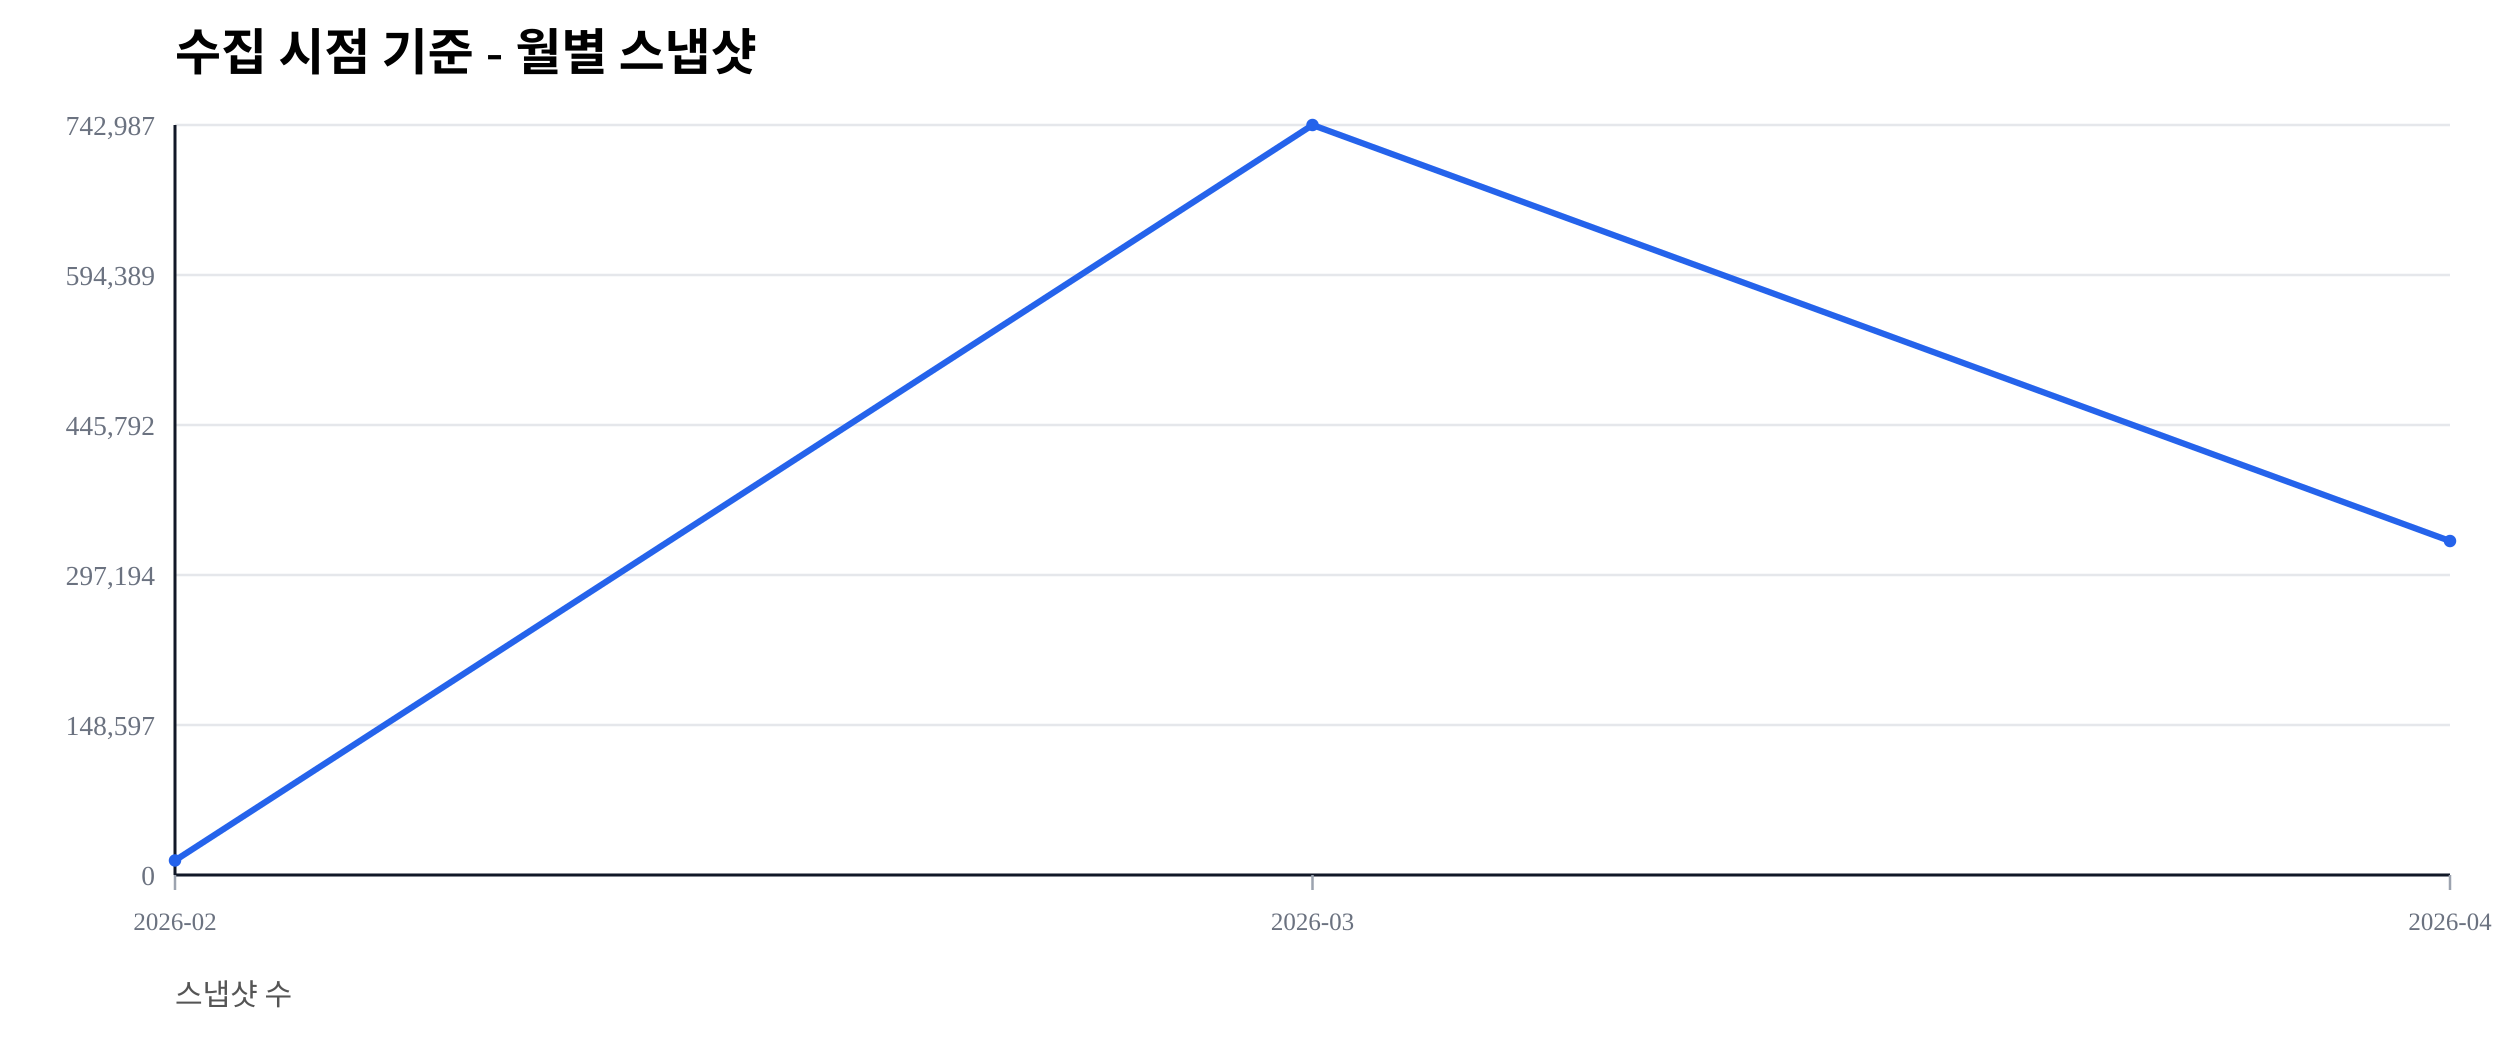
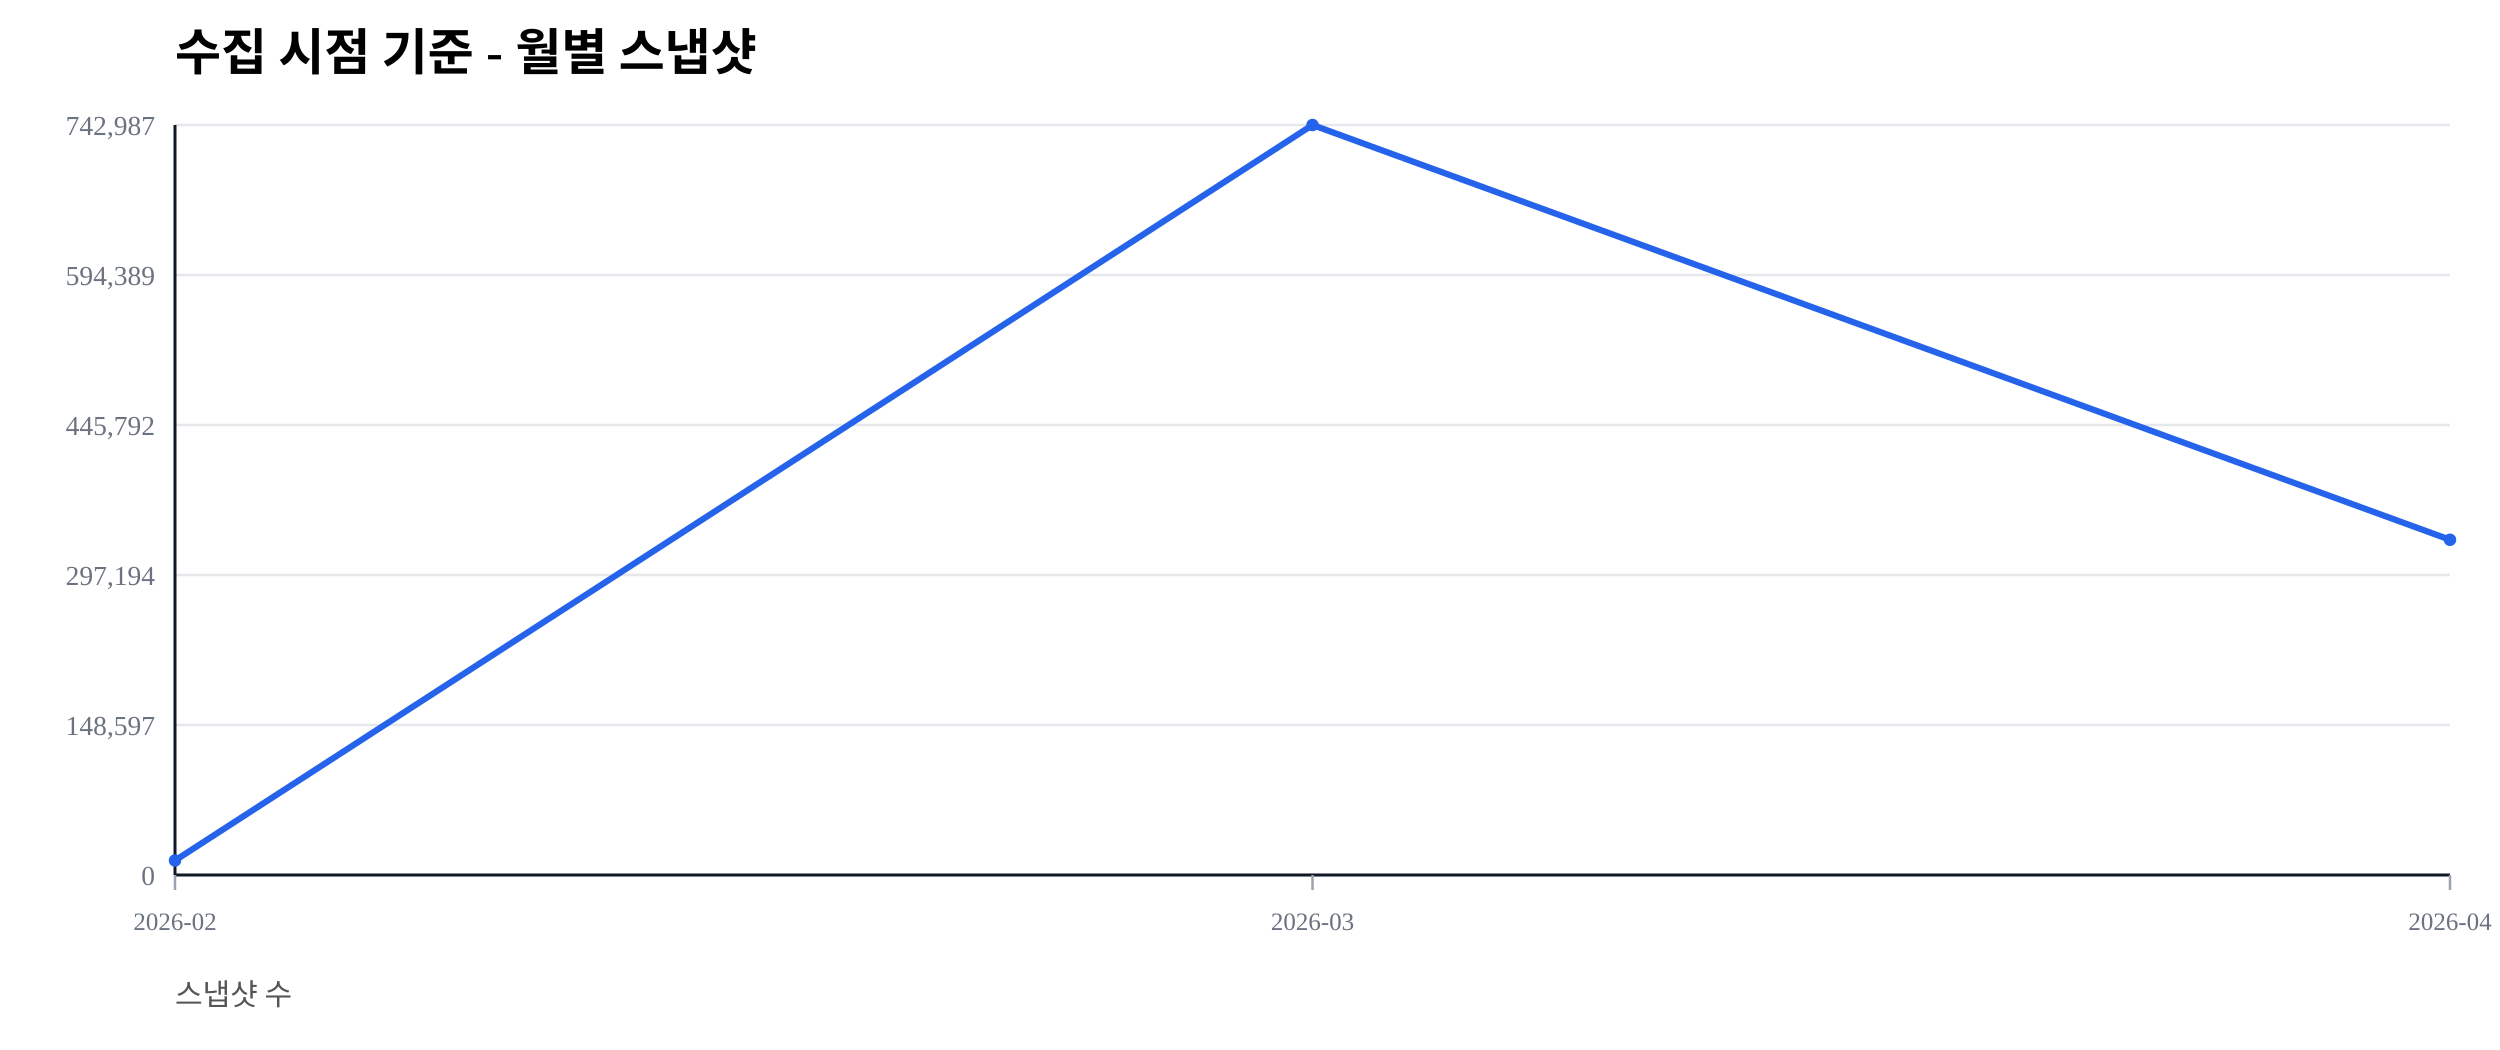
<svg xmlns="http://www.w3.org/2000/svg" width="1000" height="420" viewBox="0 0 1000 420">
  <rect width="100%" height="100%" fill="#ffffff" />
  <text x="70" y="28" font-size="20" font-weight="600">수집 시점 기준 - 월별 스냅샷</text>
  <text x="70" y="402" font-size="12" fill="#555">스냅샷 수</text>
  <line x1="70" y1="350.00" x2="980" y2="350.00" stroke="#e5e7eb" stroke-width="1" />
  <text x="62" y="354.00" font-size="11" fill="#6b7280" text-anchor="end">0</text>
  <line x1="70" y1="290.00" x2="980" y2="290.00" stroke="#e5e7eb" stroke-width="1" />
  <text x="62" y="294.00" font-size="11" fill="#6b7280" text-anchor="end">148,597</text>
  <line x1="70" y1="230.00" x2="980" y2="230.00" stroke="#e5e7eb" stroke-width="1" />
  <text x="62" y="234.00" font-size="11" fill="#6b7280" text-anchor="end">297,194</text>
  <line x1="70" y1="170.00" x2="980" y2="170.00" stroke="#e5e7eb" stroke-width="1" />
  <text x="62" y="174.00" font-size="11" fill="#6b7280" text-anchor="end">445,792</text>
  <line x1="70" y1="110.00" x2="980" y2="110.00" stroke="#e5e7eb" stroke-width="1" />
  <text x="62" y="114.00" font-size="11" fill="#6b7280" text-anchor="end">594,389</text>
  <line x1="70" y1="50.00" x2="980" y2="50.00" stroke="#e5e7eb" stroke-width="1" />
  <text x="62" y="54.00" font-size="11" fill="#6b7280" text-anchor="end">742,987</text>
  <line x1="70" y1="350" x2="980" y2="350" stroke="#111827" stroke-width="1.2" />
  <line x1="70" y1="50" x2="70" y2="350" stroke="#111827" stroke-width="1.2" />
  <line x1="70.00" y1="350" x2="70.00" y2="356" stroke="#9ca3af" stroke-width="1" />
  <text x="70.00" y="372" font-size="10" fill="#6b7280" text-anchor="middle">2026-02</text>
  <line x1="525.00" y1="350" x2="525.00" y2="356" stroke="#9ca3af" stroke-width="1" />
  <text x="525.00" y="372" font-size="10" fill="#6b7280" text-anchor="middle">2026-03</text>
  <line x1="980.00" y1="350" x2="980.00" y2="356" stroke="#9ca3af" stroke-width="1" />
  <text x="980.00" y="372" font-size="10" fill="#6b7280" text-anchor="middle">2026-04</text>
-   <polyline fill="none" stroke="#2563eb" stroke-width="2.5" points="70.00,344.19 525.00,50.00 980.00,216.41" />
+   <polyline fill="none" stroke="#2563eb" stroke-width="2.5" points="70.00,344.19 525.00,50.00 980.00,215.91" />
  <circle cx="70.00" cy="344.19" r="2.5" fill="#2563eb" />
  <circle cx="525.00" cy="50.00" r="2.5" fill="#2563eb" />
-   <circle cx="980.00" cy="216.41" r="2.5" fill="#2563eb" />
+   <circle cx="980.00" cy="215.91" r="2.5" fill="#2563eb" />
</svg>
